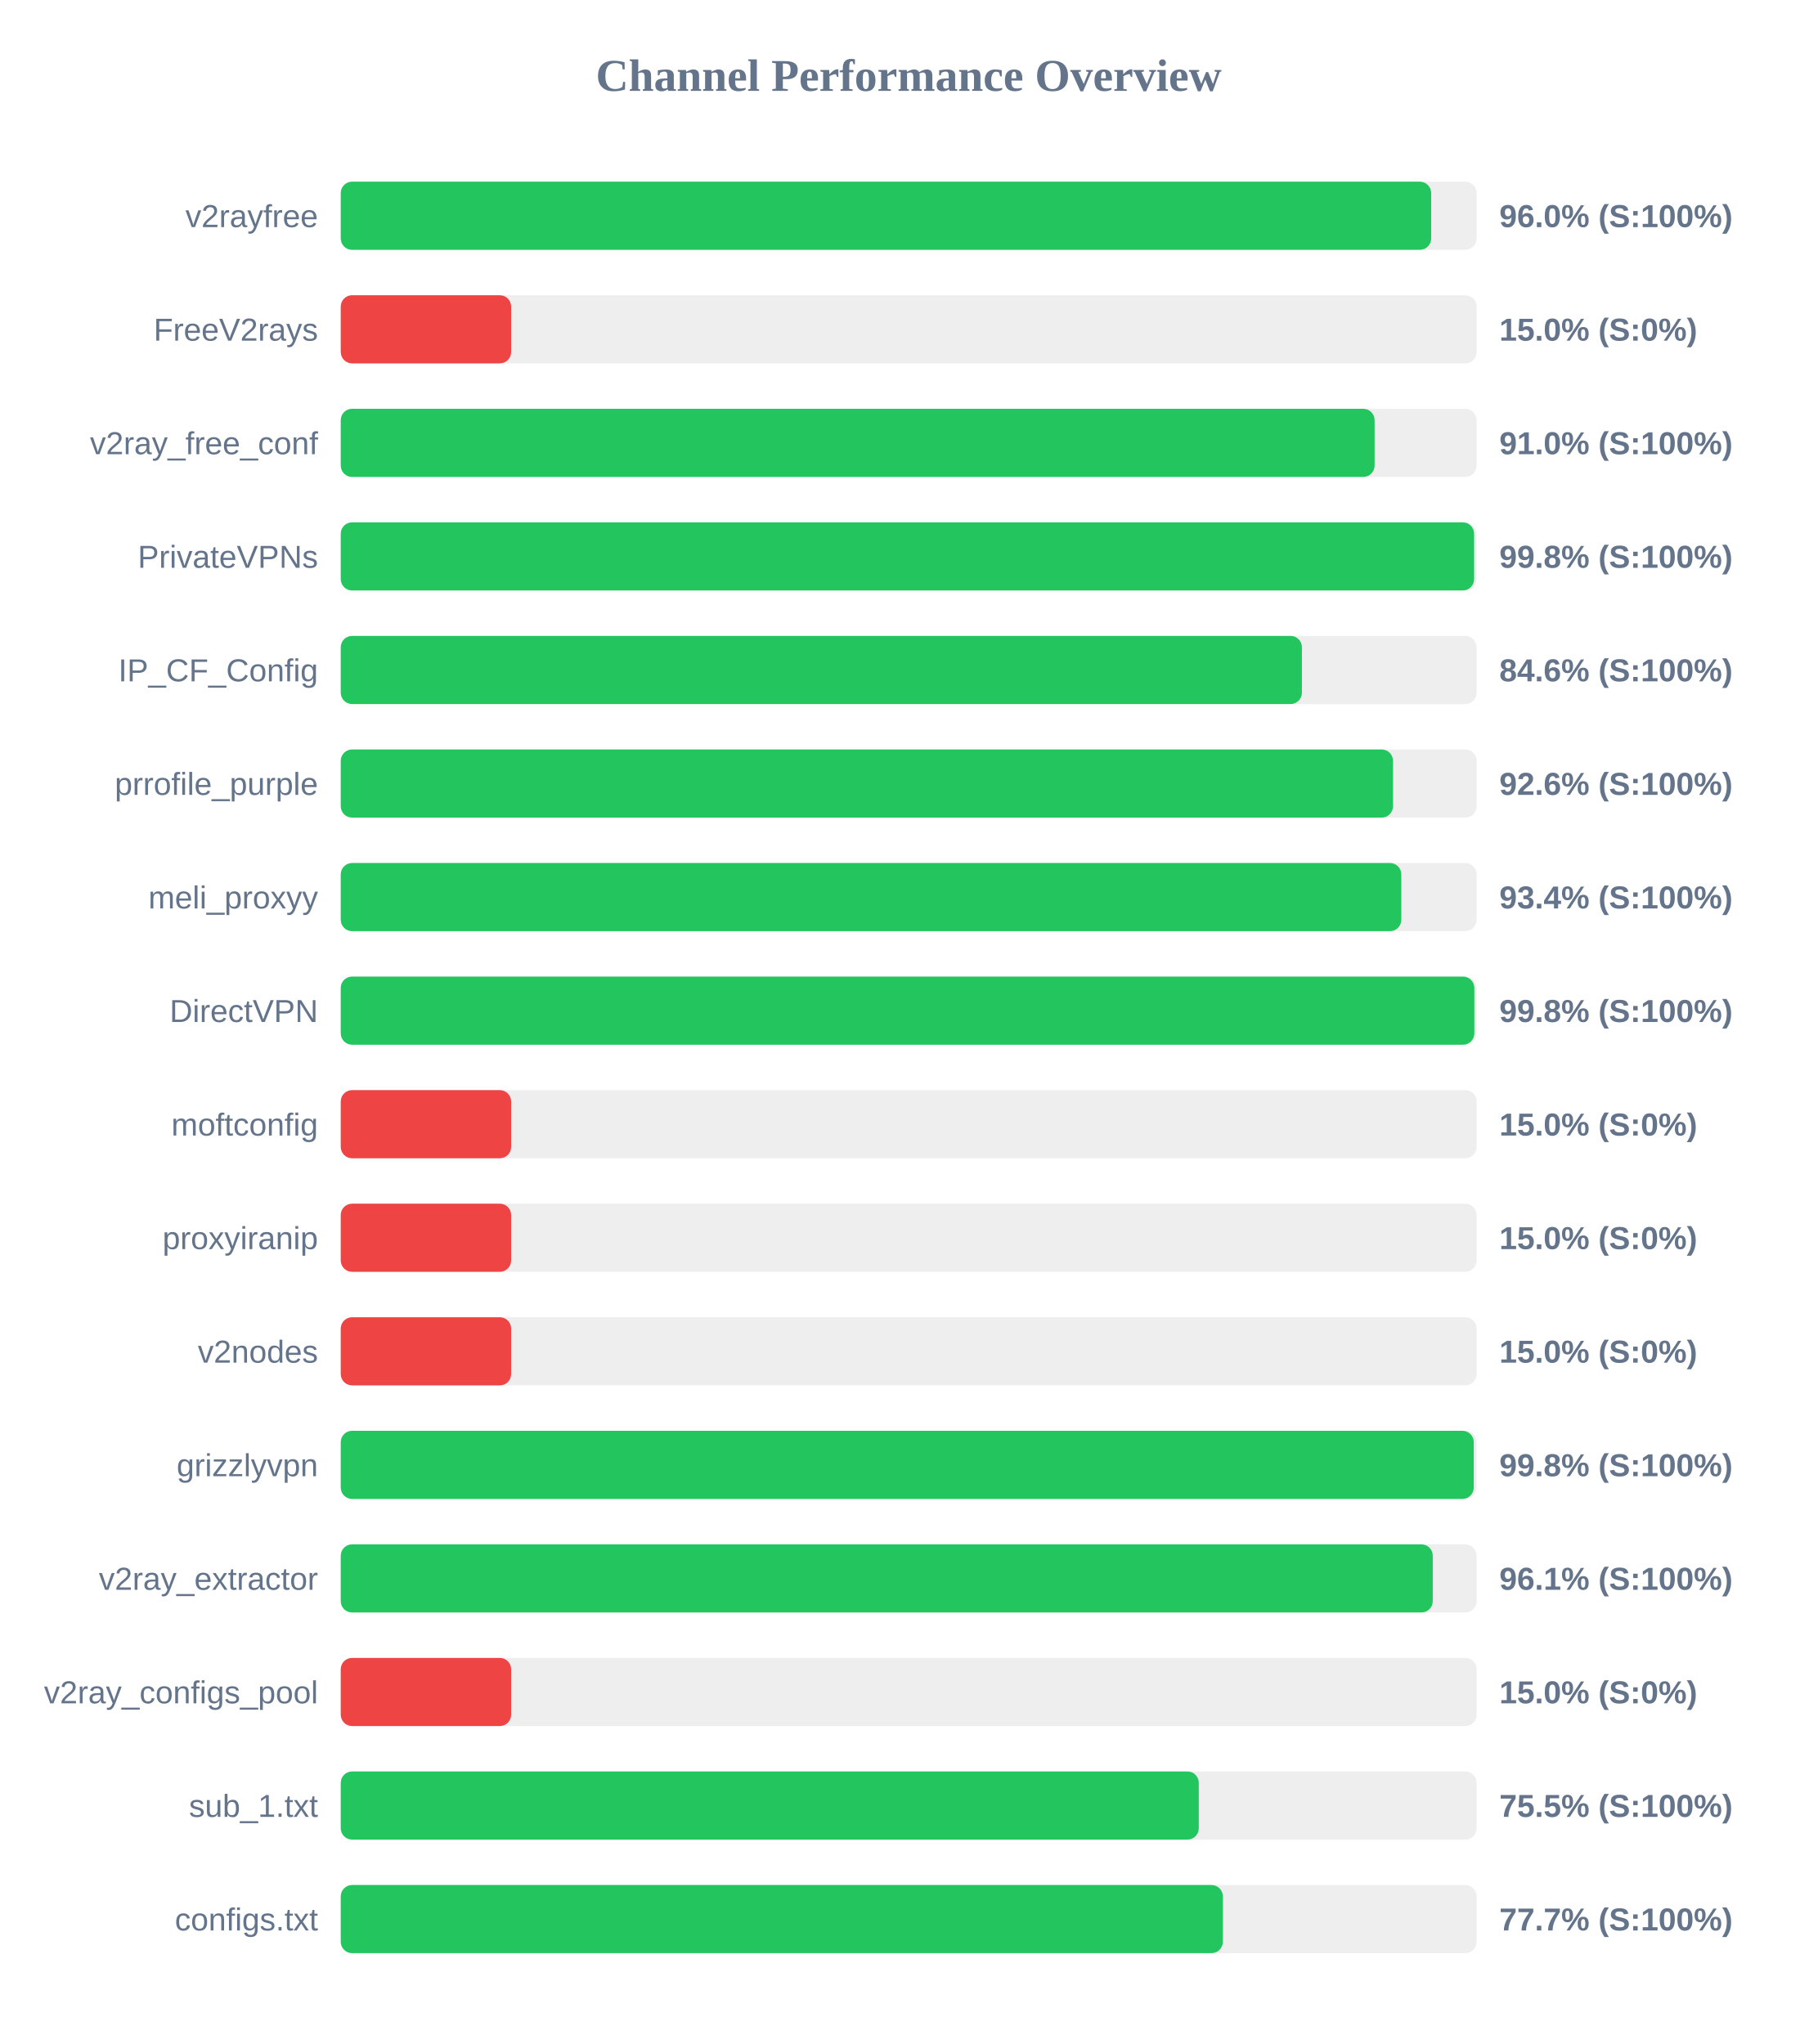
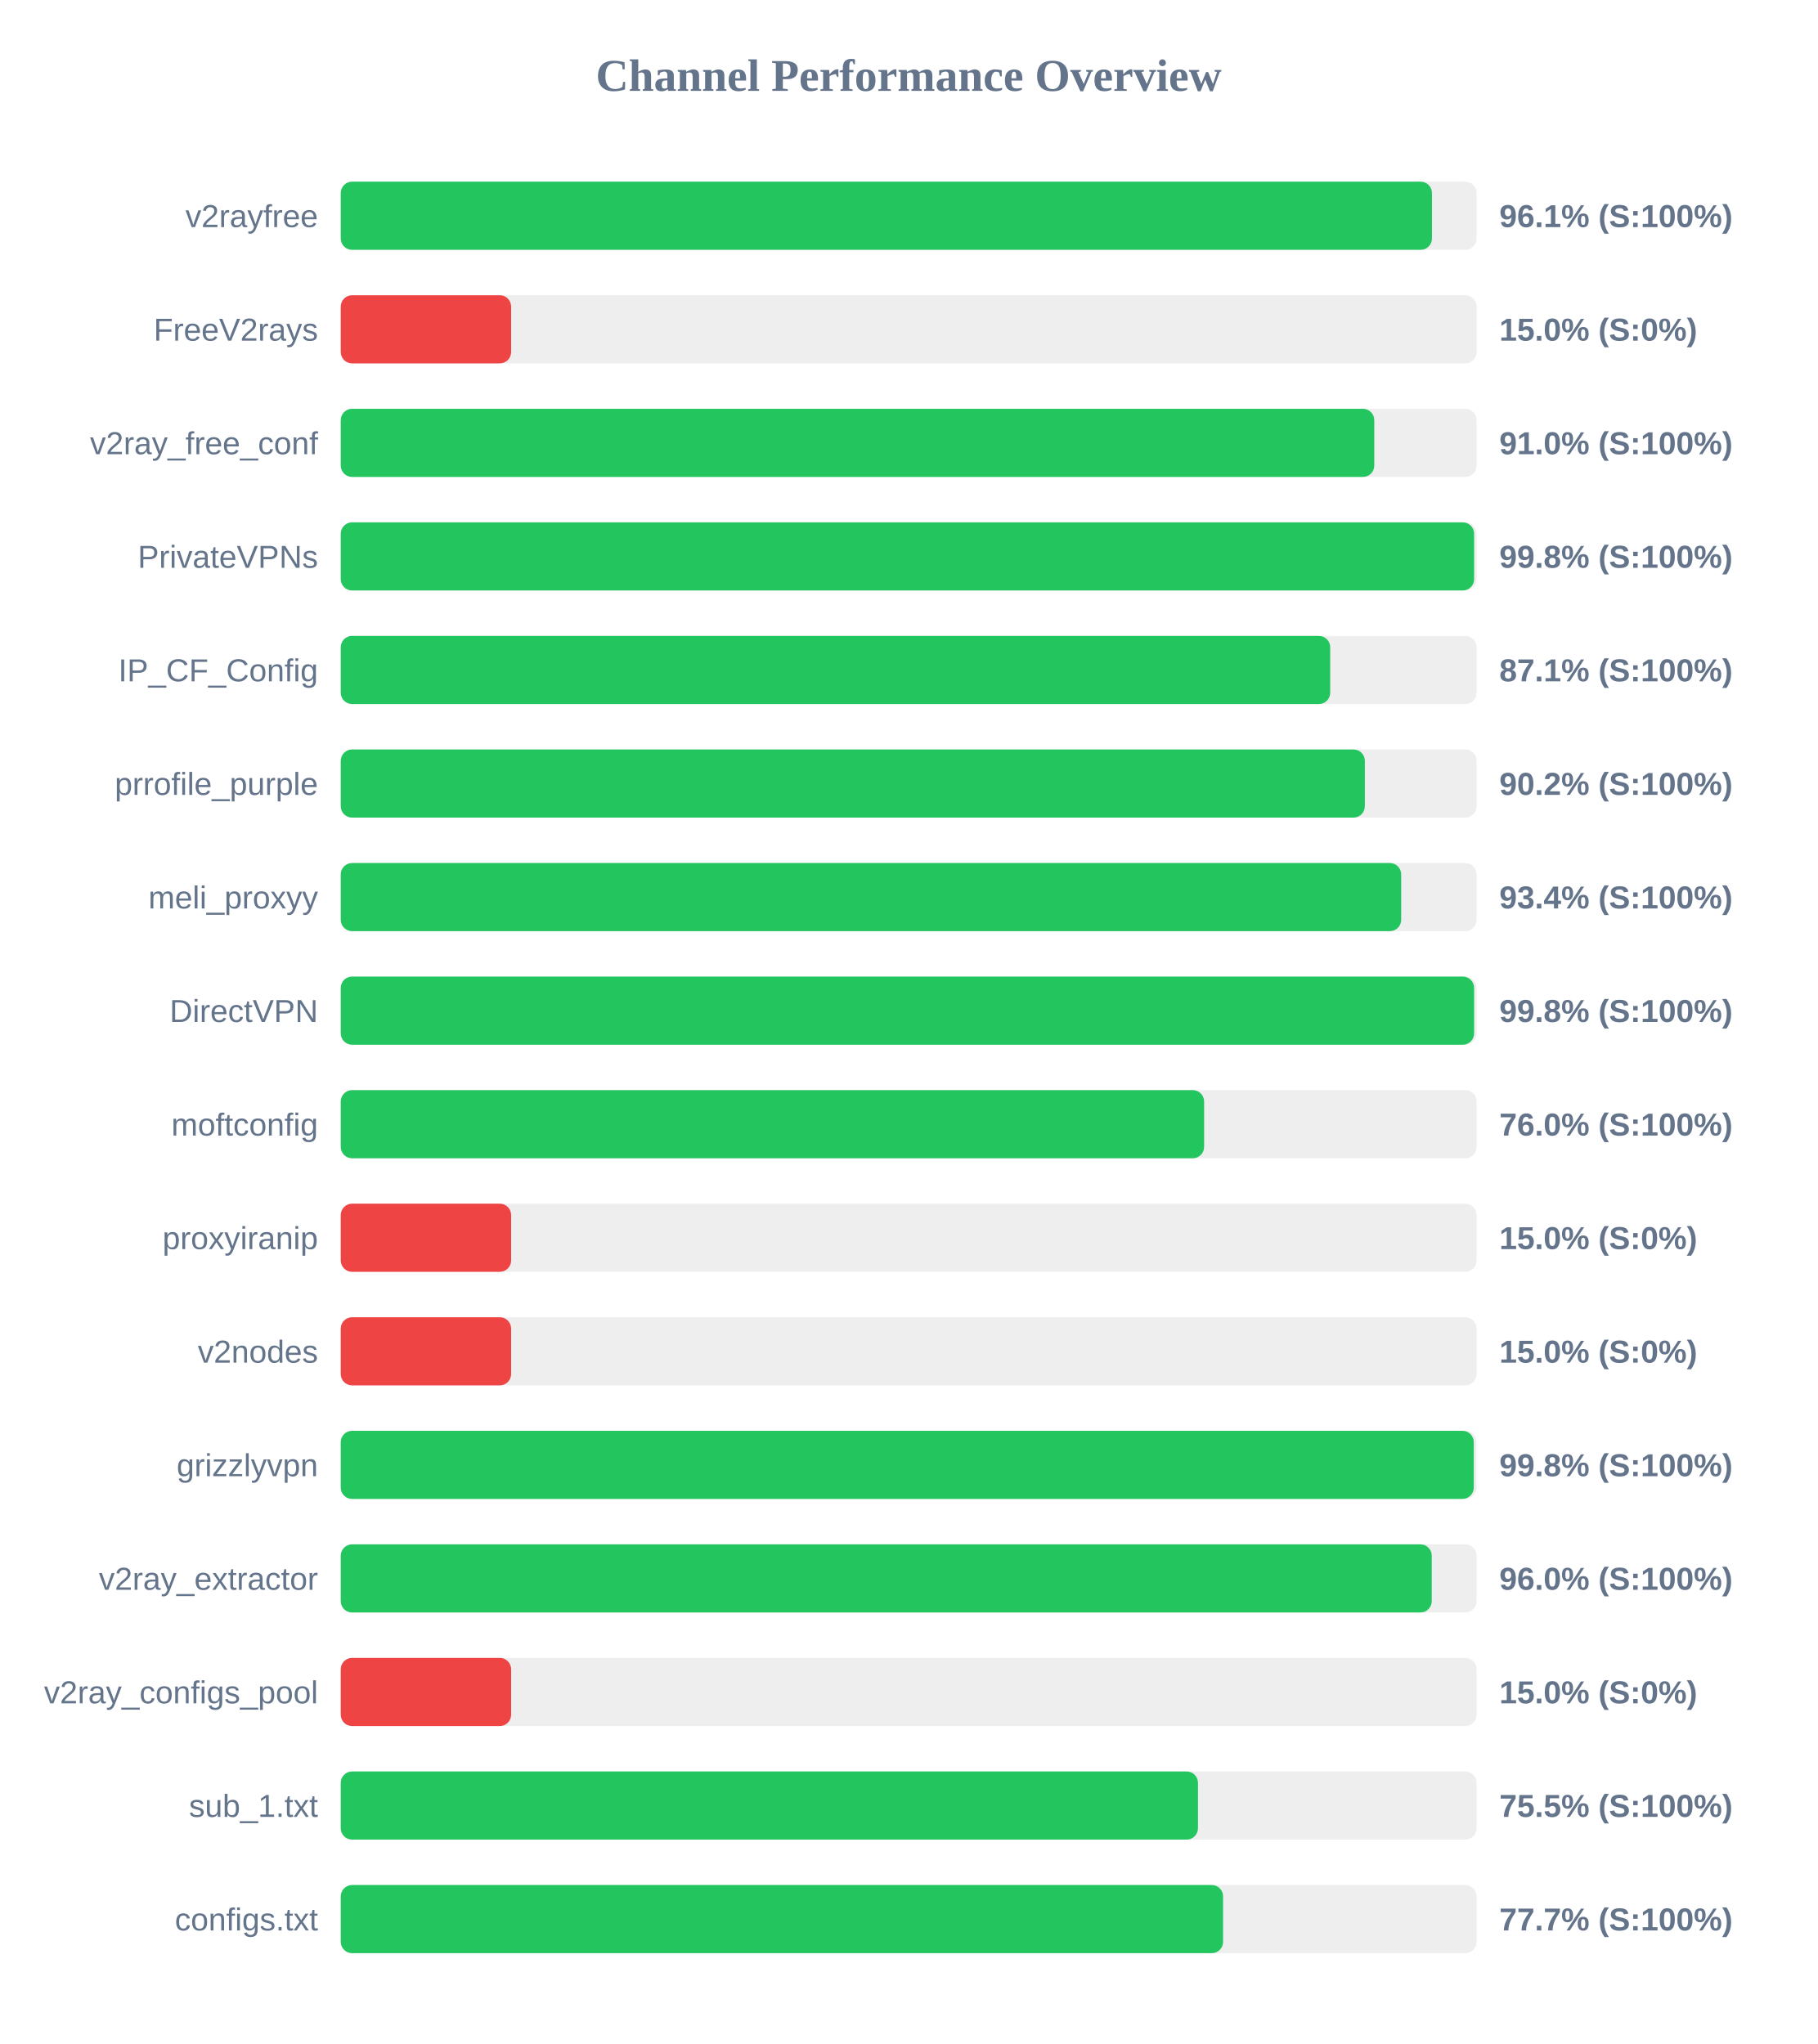
<svg xmlns="http://www.w3.org/2000/svg" width="800" height="900" version="1.1">
  <style>
        .row { font: 14px Arial; fill: #64748b; }
        .score { font: bold 14px Arial; fill: #64748b; }
    </style>
  <text x="400" y="40" text-anchor="middle" font-size="20px" font-weight="bold" fill="#64748b">Channel Performance Overview</text>
  <rect x="150" y="80" width="500" height="30" fill="#eee" rx="5" />
-   <rect x="150" y="80" width="480.0" height="30" fill="#22c55e" rx="5" />
+   <rect x="150" y="80" width="480.35" height="30" fill="#22c55e" rx="5" />
  <text x="140" y="100" text-anchor="end" class="row">v2rayfree</text>
-   <text x="660" y="100" text-anchor="start" class="score">96.0% (S:100%)</text>
+   <text x="660" y="100" text-anchor="start" class="score">96.1% (S:100%)</text>
  <rect x="150" y="130" width="500" height="30" fill="#eee" rx="5" />
  <rect x="150" y="130" width="75.0" height="30" fill="#ef4444" rx="5" />
  <text x="140" y="150" text-anchor="end" class="row">FreeV2rays</text>
  <text x="660" y="150" text-anchor="start" class="score">15.0% (S:0%)</text>
  <rect x="150" y="180" width="500" height="30" fill="#eee" rx="5" />
-   <rect x="150" y="180" width="455.1" height="30" fill="#22c55e" rx="5" />
+   <rect x="150" y="180" width="454.95" height="30" fill="#22c55e" rx="5" />
  <text x="140" y="200" text-anchor="end" class="row">v2ray_free_conf</text>
  <text x="660" y="200" text-anchor="start" class="score">91.0% (S:100%)</text>
  <rect x="150" y="230" width="500" height="30" fill="#eee" rx="5" />
  <rect x="150" y="230" width="498.9" height="30" fill="#22c55e" rx="5" />
  <text x="140" y="250" text-anchor="end" class="row">PrivateVPNs</text>
  <text x="660" y="250" text-anchor="start" class="score">99.8% (S:100%)</text>
  <rect x="150" y="280" width="500" height="30" fill="#eee" rx="5" />
-   <rect x="150" y="280" width="423.1" height="30" fill="#22c55e" rx="5" />
+   <rect x="150" y="280" width="435.55" height="30" fill="#22c55e" rx="5" />
  <text x="140" y="300" text-anchor="end" class="row">IP_CF_Config</text>
-   <text x="660" y="300" text-anchor="start" class="score">84.6% (S:100%)</text>
+   <text x="660" y="300" text-anchor="start" class="score">87.1% (S:100%)</text>
  <rect x="150" y="330" width="500" height="30" fill="#eee" rx="5" />
-   <rect x="150" y="330" width="463.2" height="30" fill="#22c55e" rx="5" />
+   <rect x="150" y="330" width="450.8" height="30" fill="#22c55e" rx="5" />
  <text x="140" y="350" text-anchor="end" class="row">prrofile_purple</text>
-   <text x="660" y="350" text-anchor="start" class="score">92.6% (S:100%)</text>
+   <text x="660" y="350" text-anchor="start" class="score">90.2% (S:100%)</text>
  <rect x="150" y="380" width="500" height="30" fill="#eee" rx="5" />
-   <rect x="150" y="380" width="466.85" height="30" fill="#22c55e" rx="5" />
+   <rect x="150" y="380" width="466.8" height="30" fill="#22c55e" rx="5" />
  <text x="140" y="400" text-anchor="end" class="row">meli_proxyy</text>
  <text x="660" y="400" text-anchor="start" class="score">93.4% (S:100%)</text>
  <rect x="150" y="430" width="500" height="30" fill="#eee" rx="5" />
-   <rect x="150" y="430" width="499.0" height="30" fill="#22c55e" rx="5" />
+   <rect x="150" y="430" width="498.9" height="30" fill="#22c55e" rx="5" />
  <text x="140" y="450" text-anchor="end" class="row">DirectVPN</text>
  <text x="660" y="450" text-anchor="start" class="score">99.8% (S:100%)</text>
  <rect x="150" y="480" width="500" height="30" fill="#eee" rx="5" />
-   <rect x="150" y="480" width="75.0" height="30" fill="#ef4444" rx="5" />
+   <rect x="150" y="480" width="380.05" height="30" fill="#22c55e" rx="5" />
  <text x="140" y="500" text-anchor="end" class="row">moftconfig</text>
-   <text x="660" y="500" text-anchor="start" class="score">15.0% (S:0%)</text>
+   <text x="660" y="500" text-anchor="start" class="score">76.0% (S:100%)</text>
  <rect x="150" y="530" width="500" height="30" fill="#eee" rx="5" />
  <rect x="150" y="530" width="75.0" height="30" fill="#ef4444" rx="5" />
  <text x="140" y="550" text-anchor="end" class="row">proxyiranip</text>
  <text x="660" y="550" text-anchor="start" class="score">15.0% (S:0%)</text>
  <rect x="150" y="580" width="500" height="30" fill="#eee" rx="5" />
  <rect x="150" y="580" width="75.0" height="30" fill="#ef4444" rx="5" />
  <text x="140" y="600" text-anchor="end" class="row">v2nodes</text>
  <text x="660" y="600" text-anchor="start" class="score">15.0% (S:0%)</text>
  <rect x="150" y="630" width="500" height="30" fill="#eee" rx="5" />
  <rect x="150" y="630" width="498.75" height="30" fill="#22c55e" rx="5" />
  <text x="140" y="650" text-anchor="end" class="row">grizzlyvpn</text>
  <text x="660" y="650" text-anchor="start" class="score">99.8% (S:100%)</text>
  <rect x="150" y="680" width="500" height="30" fill="#eee" rx="5" />
-   <rect x="150" y="680" width="480.7" height="30" fill="#22c55e" rx="5" />
+   <rect x="150" y="680" width="480.25" height="30" fill="#22c55e" rx="5" />
  <text x="140" y="700" text-anchor="end" class="row">v2ray_extractor</text>
-   <text x="660" y="700" text-anchor="start" class="score">96.1% (S:100%)</text>
+   <text x="660" y="700" text-anchor="start" class="score">96.0% (S:100%)</text>
  <rect x="150" y="730" width="500" height="30" fill="#eee" rx="5" />
  <rect x="150" y="730" width="75.0" height="30" fill="#ef4444" rx="5" />
  <text x="140" y="750" text-anchor="end" class="row">v2ray_configs_pool</text>
  <text x="660" y="750" text-anchor="start" class="score">15.0% (S:0%)</text>
  <rect x="150" y="780" width="500" height="30" fill="#eee" rx="5" />
-   <rect x="150" y="780" width="377.7" height="30" fill="#22c55e" rx="5" />
+   <rect x="150" y="780" width="377.35" height="30" fill="#22c55e" rx="5" />
  <text x="140" y="800" text-anchor="end" class="row">sub_1.txt</text>
  <text x="660" y="800" text-anchor="start" class="score">75.5% (S:100%)</text>
  <rect x="150" y="830" width="500" height="30" fill="#eee" rx="5" />
-   <rect x="150" y="830" width="388.3" height="30" fill="#22c55e" rx="5" />
+   <rect x="150" y="830" width="388.4" height="30" fill="#22c55e" rx="5" />
  <text x="140" y="850" text-anchor="end" class="row">configs.txt</text>
  <text x="660" y="850" text-anchor="start" class="score">77.7% (S:100%)</text>
</svg>
